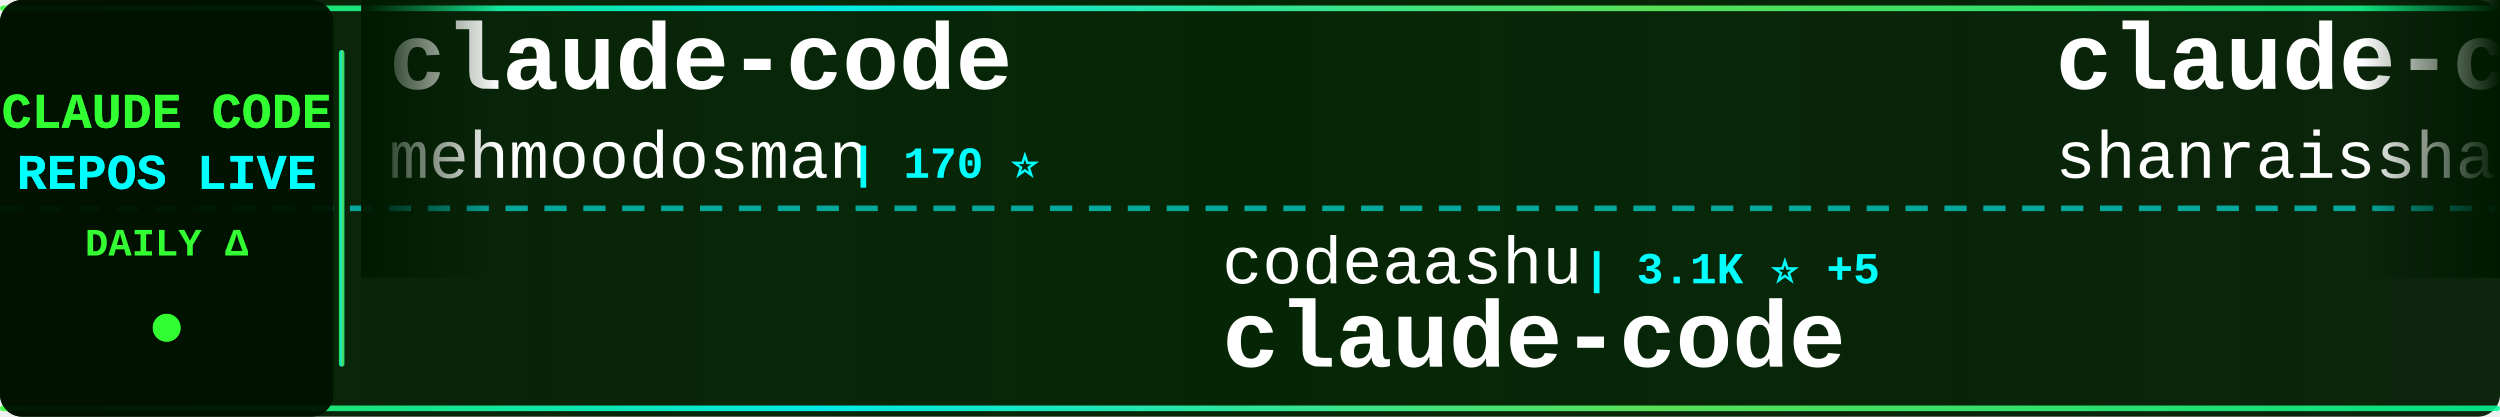
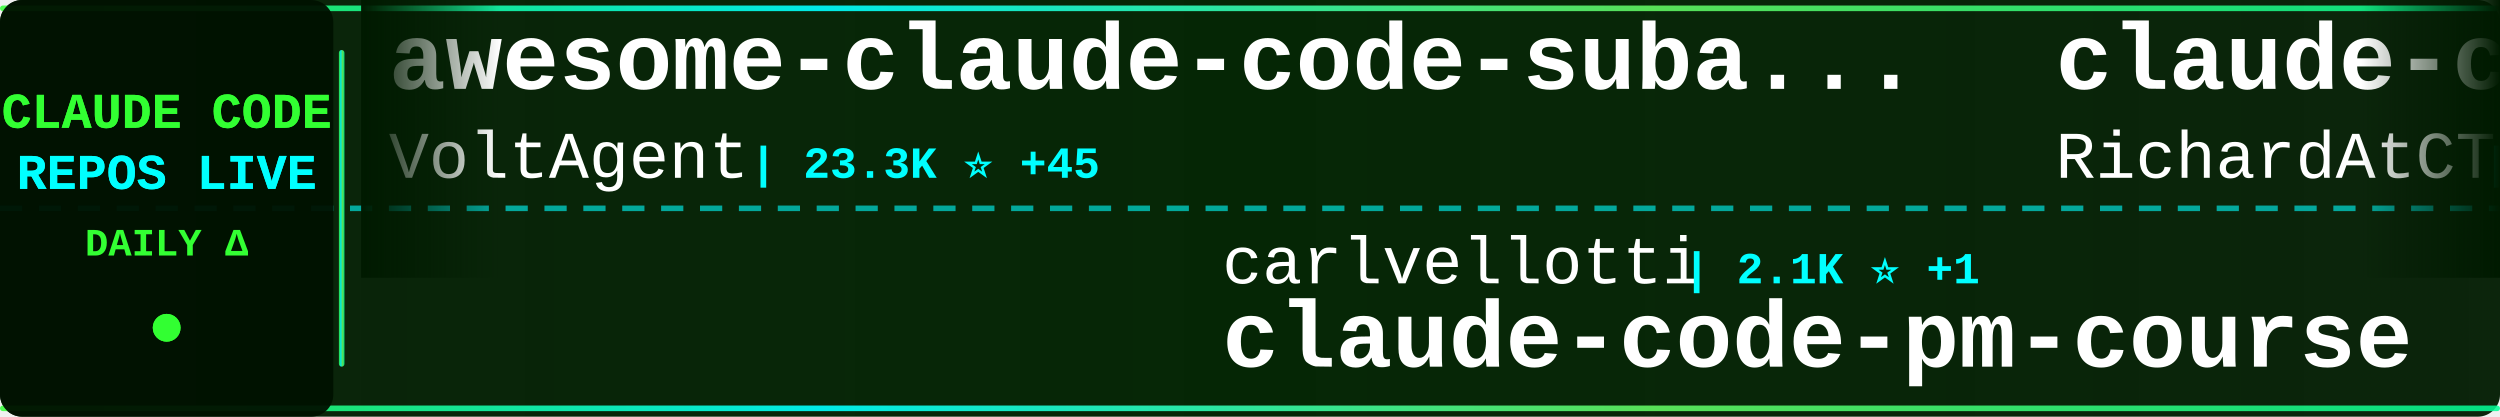
<svg xmlns="http://www.w3.org/2000/svg" width="900" height="150">
  <defs>
    <linearGradient id="tickerBg" x1="0%" y1="0%" x2="100%" y2="0%">
      <stop offset="0%" style="stop-color:#001a00;stop-opacity:0.95" />
      <stop offset="50%" style="stop-color:#002200;stop-opacity:0.98" />
      <stop offset="100%" style="stop-color:#001a00;stop-opacity:0.95" />
    </linearGradient>
    <linearGradient id="borderGrad" x1="0%" y1="0%" x2="100%" y2="0%">
      <stop offset="0%" style="stop-color:#33ff33;stop-opacity:0.85">
        <animate attributeName="stop-opacity" values="0.85;1;0.85" dur="2s" repeatCount="indefinite" />
      </stop>
      <stop offset="33%" style="stop-color:#00ffff;stop-opacity:0.9">
        <animate attributeName="stop-opacity" values="0.9;1;0.9" dur="2.2s" repeatCount="indefinite" />
      </stop>
      <stop offset="66%" style="stop-color:#66ff66;stop-opacity:0.85">
        <animate attributeName="stop-opacity" values="0.85;1;0.85" dur="1.8s" repeatCount="indefinite" />
      </stop>
      <stop offset="100%" style="stop-color:#00ff99;stop-opacity:0.85">
        <animate attributeName="stop-opacity" values="0.85;1;0.85" dur="2s" repeatCount="indefinite" />
      </stop>
    </linearGradient>
    <filter id="textGlow">
      <feGaussianBlur stdDeviation="0.1" result="coloredBlur" />
      <feMerge>
        <feMergeNode in="coloredBlur" />
        <feMergeNode in="SourceGraphic" />
      </feMerge>
    </filter>
    <filter id="metricGlow">
      <feGaussianBlur stdDeviation="0.2" result="coloredBlur" />
      <feMerge>
        <feMergeNode in="coloredBlur" />
        <feMergeNode in="SourceGraphic" />
      </feMerge>
    </filter>
    <linearGradient id="leftFade" x1="0%" y1="0%" x2="100%" y2="0%">
      <stop offset="0%" style="stop-color:#001a00;stop-opacity:1" />
      <stop offset="100%" style="stop-color:#001a00;stop-opacity:0" />
    </linearGradient>
    <linearGradient id="rightFade" x1="0%" y1="0%" x2="100%" y2="0%">
      <stop offset="0%" style="stop-color:#001a00;stop-opacity:0" />
      <stop offset="100%" style="stop-color:#001a00;stop-opacity:1" />
    </linearGradient>
  </defs>
  <rect width="900" height="150" fill="url(#tickerBg)" rx="8" />
  <rect x="0" y="2" width="900" height="2" fill="url(#borderGrad)" rx="1" />
  <rect x="0" y="146" width="900" height="2" fill="url(#borderGrad)" rx="1" />
  <line x1="0" y1="75" x2="900" y2="75" stroke="#00ffff" stroke-width="2" stroke-dasharray="8 6" opacity="0.6" />
  <rect x="0" y="0" width="120" height="150" fill="#001100" opacity="0.95" rx="8" />
  <text x="60" y="46" font-family="'Courier New', monospace" font-size="18" font-weight="bold" fill="#33ff33" text-anchor="middle" filter="url(#textGlow)">
    CLAUDE CODE
  </text>
  <text x="60" y="68" font-family="'Courier New', monospace" font-size="18" font-weight="bold" fill="#00ffff" text-anchor="middle" filter="url(#textGlow)">
    REPOS LIVE
  </text>
  <text x="60" y="92" font-family="'Courier New', monospace" font-size="14" font-weight="bold" fill="#33ff33" text-anchor="middle">
    DAILY Δ
  </text>
  <circle cx="60" cy="118" r="5" fill="#33ff33" filter="url(#metricGlow)">
    <animate attributeName="r" values="4;6;4" dur="1.5s" repeatCount="indefinite" />
    <animate attributeName="opacity" values="0.6;1;0.6" dur="1.5s" repeatCount="indefinite" />
  </circle>
  <rect x="122" y="18" width="2" height="114" fill="url(#borderGrad)" rx="1" />
  <clipPath id="tickerClip">
    <rect x="130" y="0" width="770" height="150" />
  </clipPath>
  <g clip-path="url(#tickerClip)">
    <g id="tickerItems">
      <animateTransform attributeName="transform" attributeType="XML" type="translate" from="0 0" to="-3000 0" dur="54s" repeatCount="indefinite" />
      <g transform="translate(0, 0)">
-         <text x="140" y="32" font-family="'Courier New', monospace" font-size="34" font-weight="bold" fill="#ffffff">claude-code</text>
-         <text x="140" y="64" font-family="'Courier New', monospace" font-size="24" font-weight="normal" fill="#ffffff" opacity="1.0">mehmoodosman</text>
-         <text x="306" y="64" font-family="'Courier New', monospace" font-size="16" font-weight="bold" fill="#00ffff"> | 170 ⭐</text>
+         <text x="140" y="32" font-family="'Courier New', monospace" font-size="34" font-weight="bold" fill="#ffffff">awesome-claude-code-suba...</text>
+         <text x="140" y="64" font-family="'Courier New', monospace" font-size="24" font-weight="normal" fill="#ffffff" opacity="1.0">VoltAgent</text>
+         <text x="270" y="64" font-family="'Courier New', monospace" font-size="16" font-weight="bold" fill="#00ffff"> | 23.3K ⭐ +45</text>
      </g>
      <g transform="translate(300, 0)">
-         <text x="140" y="102" font-family="'Courier New', monospace" font-size="24" font-weight="normal" fill="#ffffff" opacity="1.0">codeaashu</text>
-         <text x="270" y="102" font-family="'Courier New', monospace" font-size="16" font-weight="bold" fill="#00ffff"> | 3.1K ⭐ +5</text>
+         <text x="140" y="102" font-family="'Courier New', monospace" font-size="24" font-weight="normal" fill="#ffffff" opacity="1.0">carlvellotti</text>
+         <text x="306" y="102" font-family="'Courier New', monospace" font-size="16" font-weight="bold" fill="#00ffff"> | 2.1K ⭐ +1</text>
+         <text x="140" y="132" font-family="'Courier New', monospace" font-size="34" font-weight="bold" fill="#ffffff">claude-code-pm-course</text>
+       </g>
+       <g transform="translate(600, 0)">
+         <text x="140" y="32" font-family="'Courier New', monospace" font-size="34" font-weight="bold" fill="#ffffff">claude-code-telegram</text>
+         <text x="140" y="64" font-family="'Courier New', monospace" font-size="24" font-weight="normal" fill="#ffffff" opacity="1.0">RichardAtCT</text>
+         <text x="294" y="64" font-family="'Courier New', monospace" font-size="16" font-weight="bold" fill="#00ffff"> | 2.7K ⭐ +1</text>
+       </g>
+       <g transform="translate(900, 0)">
+         <text x="140" y="102" font-family="'Courier New', monospace" font-size="24" font-weight="normal" fill="#ffffff" opacity="1.0">Onewon</text>
+         <text x="234" y="102" font-family="'Courier New', monospace" font-size="16" font-weight="bold" fill="#00ffff"> | 181 ⭐</text>
        <text x="140" y="132" font-family="'Courier New', monospace" font-size="34" font-weight="bold" fill="#ffffff">claude-code</text>
      </g>
-       <g transform="translate(600, 0)">
-         <text x="140" y="32" font-family="'Courier New', monospace" font-size="34" font-weight="bold" fill="#ffffff">claude-code-best-practic...</text>
-         <text x="140" y="64" font-family="'Courier New', monospace" font-size="24" font-weight="normal" fill="#ffffff" opacity="1.0">shanraisshan</text>
-         <text x="306" y="64" font-family="'Courier New', monospace" font-size="16" font-weight="bold" fill="#00ffff"> | 62.5K ⭐ +51</text>
-       </g>
-       <g transform="translate(900, 0)">
-         <text x="140" y="102" font-family="'Courier New', monospace" font-size="24" font-weight="normal" fill="#ffffff" opacity="1.0">Alishahryar1</text>
-         <text x="306" y="102" font-family="'Courier New', monospace" font-size="16" font-weight="bold" fill="#00ffff"> | 40.0K ⭐ +184</text>
-         <text x="140" y="132" font-family="'Courier New', monospace" font-size="34" font-weight="bold" fill="#ffffff">free-claude-code</text>
-       </g>
      <g transform="translate(1200, 0)">
-         <text x="140" y="32" font-family="'Courier New', monospace" font-size="34" font-weight="bold" fill="#ffffff">claude-code-action</text>
-         <text x="140" y="64" font-family="'Courier New', monospace" font-size="24" font-weight="normal" fill="#ffffff" opacity="1.0">anthropics</text>
-         <text x="282" y="64" font-family="'Courier New', monospace" font-size="16" font-weight="bold" fill="#00ffff"> | 8.3K ⭐ +9</text>
+         <text x="140" y="32" font-family="'Courier New', monospace" font-size="34" font-weight="bold" fill="#ffffff">claude-code-proxy</text>
+         <text x="140" y="64" font-family="'Courier New', monospace" font-size="24" font-weight="normal" fill="#ffffff" opacity="1.0">1rgs</text>
+         <text x="210" y="64" font-family="'Courier New', monospace" font-size="16" font-weight="bold" fill="#00ffff"> | 3.7K ⭐ +7</text>
      </g>
      <g transform="translate(1500, 0)">
-         <text x="140" y="102" font-family="'Courier New', monospace" font-size="24" font-weight="normal" fill="#ffffff" opacity="1.0">ykdojo</text>
-         <text x="234" y="102" font-family="'Courier New', monospace" font-size="16" font-weight="bold" fill="#00ffff"> | 9.2K ⭐ +24</text>
-         <text x="140" y="132" font-family="'Courier New', monospace" font-size="34" font-weight="bold" fill="#ffffff">claude-code-tips</text>
+         <text x="140" y="102" font-family="'Courier New', monospace" font-size="24" font-weight="normal" fill="#ffffff" opacity="1.0">VineeTagarwaL-code</text>
+         <text x="378" y="102" font-family="'Courier New', monospace" font-size="16" font-weight="bold" fill="#00ffff"> | 275 ⭐</text>
+         <text x="140" y="132" font-family="'Courier New', monospace" font-size="34" font-weight="bold" fill="#ffffff">claude-code</text>
      </g>
      <g transform="translate(1800, 0)">
-         <text x="140" y="32" font-family="'Courier New', monospace" font-size="34" font-weight="bold" fill="#ffffff">claude-code-source-build</text>
-         <text x="140" y="64" font-family="'Courier New', monospace" font-size="24" font-weight="normal" fill="#ffffff" opacity="1.0">andrew-kramer-inno</text>
-         <text x="378" y="64" font-family="'Courier New', monospace" font-size="16" font-weight="bold" fill="#00ffff"> | 594 ⭐</text>
+         <text x="140" y="32" font-family="'Courier New', monospace" font-size="34" font-weight="bold" fill="#ffffff">claude-code-transcripts</text>
+         <text x="140" y="64" font-family="'Courier New', monospace" font-size="24" font-weight="normal" fill="#ffffff" opacity="1.0">simonw</text>
+         <text x="234" y="64" font-family="'Courier New', monospace" font-size="16" font-weight="bold" fill="#00ffff"> | 1.6K ⭐ +2</text>
      </g>
      <g transform="translate(2100, 0)">
-         <text x="140" y="102" font-family="'Courier New', monospace" font-size="24" font-weight="normal" fill="#ffffff" opacity="1.0">wanshuiyin</text>
-         <text x="282" y="102" font-family="'Courier New', monospace" font-size="16" font-weight="bold" fill="#00ffff"> | 13.4K ⭐ +49</text>
-         <text x="140" y="132" font-family="'Courier New', monospace" font-size="34" font-weight="bold" fill="#ffffff">Auto-claude-code-researc...</text>
+         <text x="140" y="102" font-family="'Courier New', monospace" font-size="24" font-weight="normal" fill="#ffffff" opacity="1.0">anthropics</text>
+         <text x="282" y="102" font-family="'Courier New', monospace" font-size="16" font-weight="bold" fill="#00ffff"> | 8.3K ⭐ +9</text>
+         <text x="140" y="132" font-family="'Courier New', monospace" font-size="34" font-weight="bold" fill="#ffffff">claude-code-action</text>
      </g>
      <g transform="translate(2400, 0)">
-         <text x="140" y="32" font-family="'Courier New', monospace" font-size="34" font-weight="bold" fill="#ffffff">my-claude-code-setup</text>
-         <text x="140" y="64" font-family="'Courier New', monospace" font-size="24" font-weight="normal" fill="#ffffff" opacity="1.0">centminmod</text>
-         <text x="282" y="64" font-family="'Courier New', monospace" font-size="16" font-weight="bold" fill="#00ffff"> | 2.5K ⭐ +2</text>
+         <text x="140" y="32" font-family="'Courier New', monospace" font-size="34" font-weight="bold" fill="#ffffff">claude-code-webui</text>
+         <text x="140" y="64" font-family="'Courier New', monospace" font-size="24" font-weight="normal" fill="#ffffff" opacity="1.0">sugyan</text>
+         <text x="234" y="64" font-family="'Courier New', monospace" font-size="16" font-weight="bold" fill="#00ffff"> | 1.1K ⭐</text>
      </g>
      <g transform="translate(2700, 0)">
-         <text x="140" y="102" font-family="'Courier New', monospace" font-size="24" font-weight="normal" fill="#ffffff" opacity="1.0">edmund-io</text>
-         <text x="270" y="102" font-family="'Courier New', monospace" font-size="16" font-weight="bold" fill="#00ffff"> | 1.5K ⭐ +1</text>
-         <text x="140" y="132" font-family="'Courier New', monospace" font-size="34" font-weight="bold" fill="#ffffff">edmunds-claude-code</text>
+         <text x="140" y="102" font-family="'Courier New', monospace" font-size="24" font-weight="normal" fill="#ffffff" opacity="1.0">musistudio</text>
+         <text x="282" y="102" font-family="'Courier New', monospace" font-size="16" font-weight="bold" fill="#00ffff"> | 35.8K ⭐ +22</text>
+         <text x="140" y="132" font-family="'Courier New', monospace" font-size="34" font-weight="bold" fill="#ffffff">claude-code-router</text>
      </g>
      <g transform="translate(3000, 0)">
-         <text x="140" y="32" font-family="'Courier New', monospace" font-size="34" font-weight="bold" fill="#ffffff">claude-code</text>
-         <text x="140" y="64" font-family="'Courier New', monospace" font-size="24" font-weight="normal" fill="#ffffff" opacity="1.0">mehmoodosman</text>
-         <text x="306" y="64" font-family="'Courier New', monospace" font-size="16" font-weight="bold" fill="#00ffff"> | 170 ⭐</text>
+         <text x="140" y="32" font-family="'Courier New', monospace" font-size="34" font-weight="bold" fill="#ffffff">awesome-claude-code-suba...</text>
+         <text x="140" y="64" font-family="'Courier New', monospace" font-size="24" font-weight="normal" fill="#ffffff" opacity="1.0">VoltAgent</text>
+         <text x="270" y="64" font-family="'Courier New', monospace" font-size="16" font-weight="bold" fill="#00ffff"> | 23.3K ⭐ +45</text>
      </g>
      <g transform="translate(3300, 0)">
-         <text x="140" y="102" font-family="'Courier New', monospace" font-size="24" font-weight="normal" fill="#ffffff" opacity="1.0">codeaashu</text>
-         <text x="270" y="102" font-family="'Courier New', monospace" font-size="16" font-weight="bold" fill="#00ffff"> | 3.1K ⭐ +5</text>
-         <text x="140" y="132" font-family="'Courier New', monospace" font-size="34" font-weight="bold" fill="#ffffff">claude-code</text>
+         <text x="140" y="102" font-family="'Courier New', monospace" font-size="24" font-weight="normal" fill="#ffffff" opacity="1.0">carlvellotti</text>
+         <text x="306" y="102" font-family="'Courier New', monospace" font-size="16" font-weight="bold" fill="#00ffff"> | 2.1K ⭐ +1</text>
+         <text x="140" y="132" font-family="'Courier New', monospace" font-size="34" font-weight="bold" fill="#ffffff">claude-code-pm-course</text>
      </g>
      <g transform="translate(3600, 0)">
-         <text x="140" y="32" font-family="'Courier New', monospace" font-size="34" font-weight="bold" fill="#ffffff">claude-code-best-practic...</text>
-         <text x="140" y="64" font-family="'Courier New', monospace" font-size="24" font-weight="normal" fill="#ffffff" opacity="1.0">shanraisshan</text>
-         <text x="306" y="64" font-family="'Courier New', monospace" font-size="16" font-weight="bold" fill="#00ffff"> | 62.5K ⭐ +51</text>
+         <text x="140" y="32" font-family="'Courier New', monospace" font-size="34" font-weight="bold" fill="#ffffff">claude-code-telegram</text>
+         <text x="140" y="64" font-family="'Courier New', monospace" font-size="24" font-weight="normal" fill="#ffffff" opacity="1.0">RichardAtCT</text>
+         <text x="294" y="64" font-family="'Courier New', monospace" font-size="16" font-weight="bold" fill="#00ffff"> | 2.7K ⭐ +1</text>
      </g>
      <g transform="translate(3900, 0)">
-         <text x="140" y="102" font-family="'Courier New', monospace" font-size="24" font-weight="normal" fill="#ffffff" opacity="1.0">Alishahryar1</text>
-         <text x="306" y="102" font-family="'Courier New', monospace" font-size="16" font-weight="bold" fill="#00ffff"> | 40.0K ⭐ +184</text>
-         <text x="140" y="132" font-family="'Courier New', monospace" font-size="34" font-weight="bold" fill="#ffffff">free-claude-code</text>
+         <text x="140" y="102" font-family="'Courier New', monospace" font-size="24" font-weight="normal" fill="#ffffff" opacity="1.0">Onewon</text>
+         <text x="234" y="102" font-family="'Courier New', monospace" font-size="16" font-weight="bold" fill="#00ffff"> | 181 ⭐</text>
+         <text x="140" y="132" font-family="'Courier New', monospace" font-size="34" font-weight="bold" fill="#ffffff">claude-code</text>
      </g>
    </g>
  </g>
  <rect x="130" y="0" width="50" height="100" fill="url(#leftFade)" />
  <rect x="850" y="0" width="50" height="100" fill="url(#rightFade)" />
</svg>
